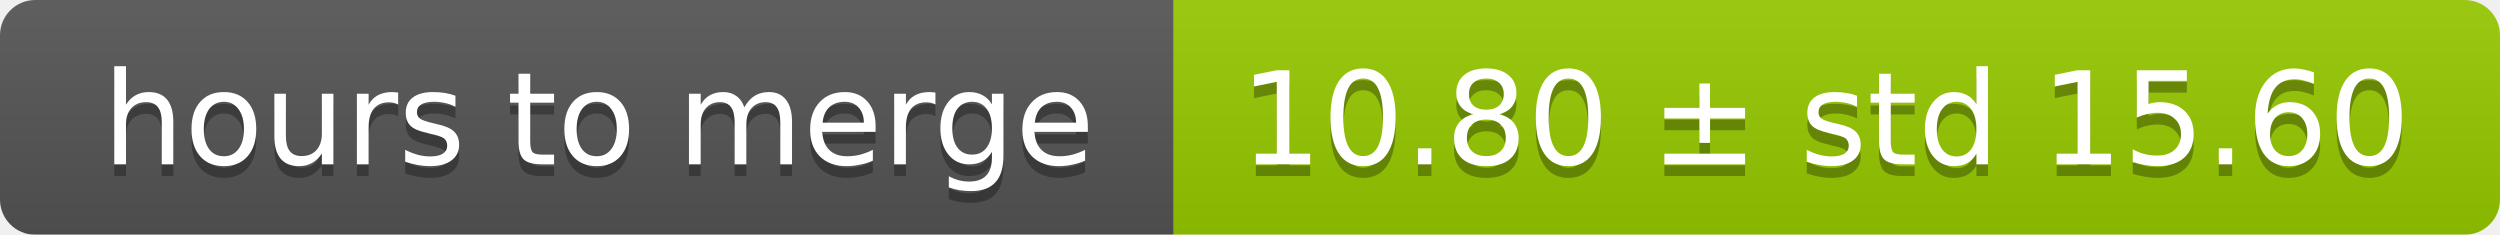
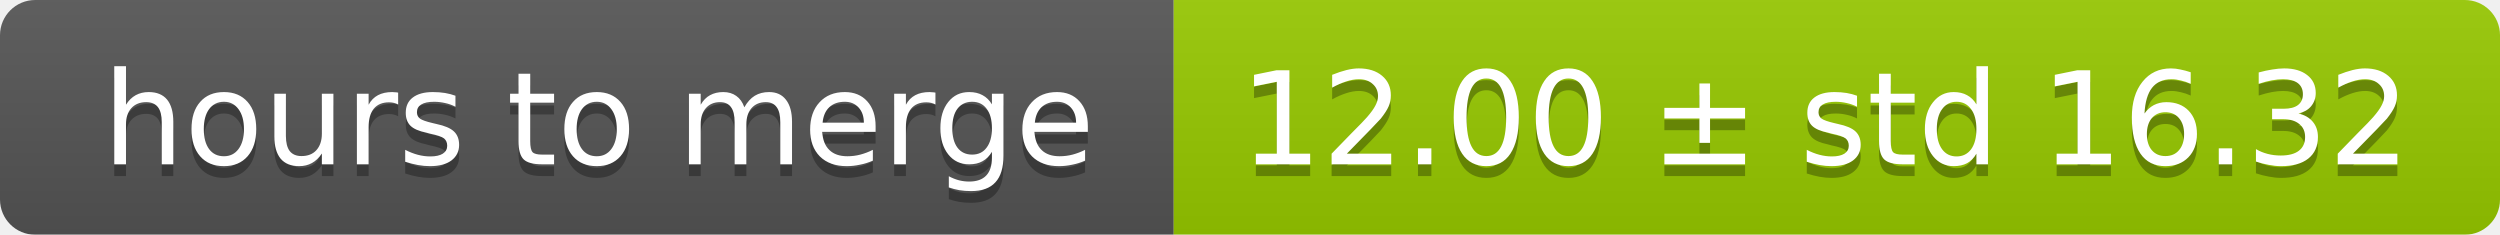
<svg xmlns="http://www.w3.org/2000/svg" width="213" height="20">
  <linearGradient id="smooth" x2="0" y2="100%">
    <stop offset="0" stop-color="#bbb" stop-opacity=".1" />
    <stop offset="1" stop-opacity=".1" />
  </linearGradient>
  <mask id="round">
    <rect width="213" height="20" rx="3" fill="#fff" />
  </mask>
  <g mask="url(#round)">
    <rect width="100" height="20" fill="#555" />
    <rect x="100" width="113" height="20" fill="#97ca00" />
    <rect width="213" height="20" fill="url(#smooth)" />
  </g>
  <g fill="#fff" text-anchor="middle" font-family="DejaVu Sans,Verdana,Geneva,sans-serif" font-size="11">
    <text x="51" y="15" fill="#010101" fill-opacity=".3">hours to merge</text>
    <text x="51" y="14">hours to merge</text>
-     <text x="155.5" y="15" fill="#010101" fill-opacity=".3">10.80 ± std 15.60</text>
-     <text x="155.5" y="14">10.80 ± std 15.60</text>
+     <text x="155.5" y="15" fill="#010101" fill-opacity=".3">12.00 ± std 16.32</text>
+     <text x="155.5" y="14">12.00 ± std 16.32</text>
  </g>
</svg>
